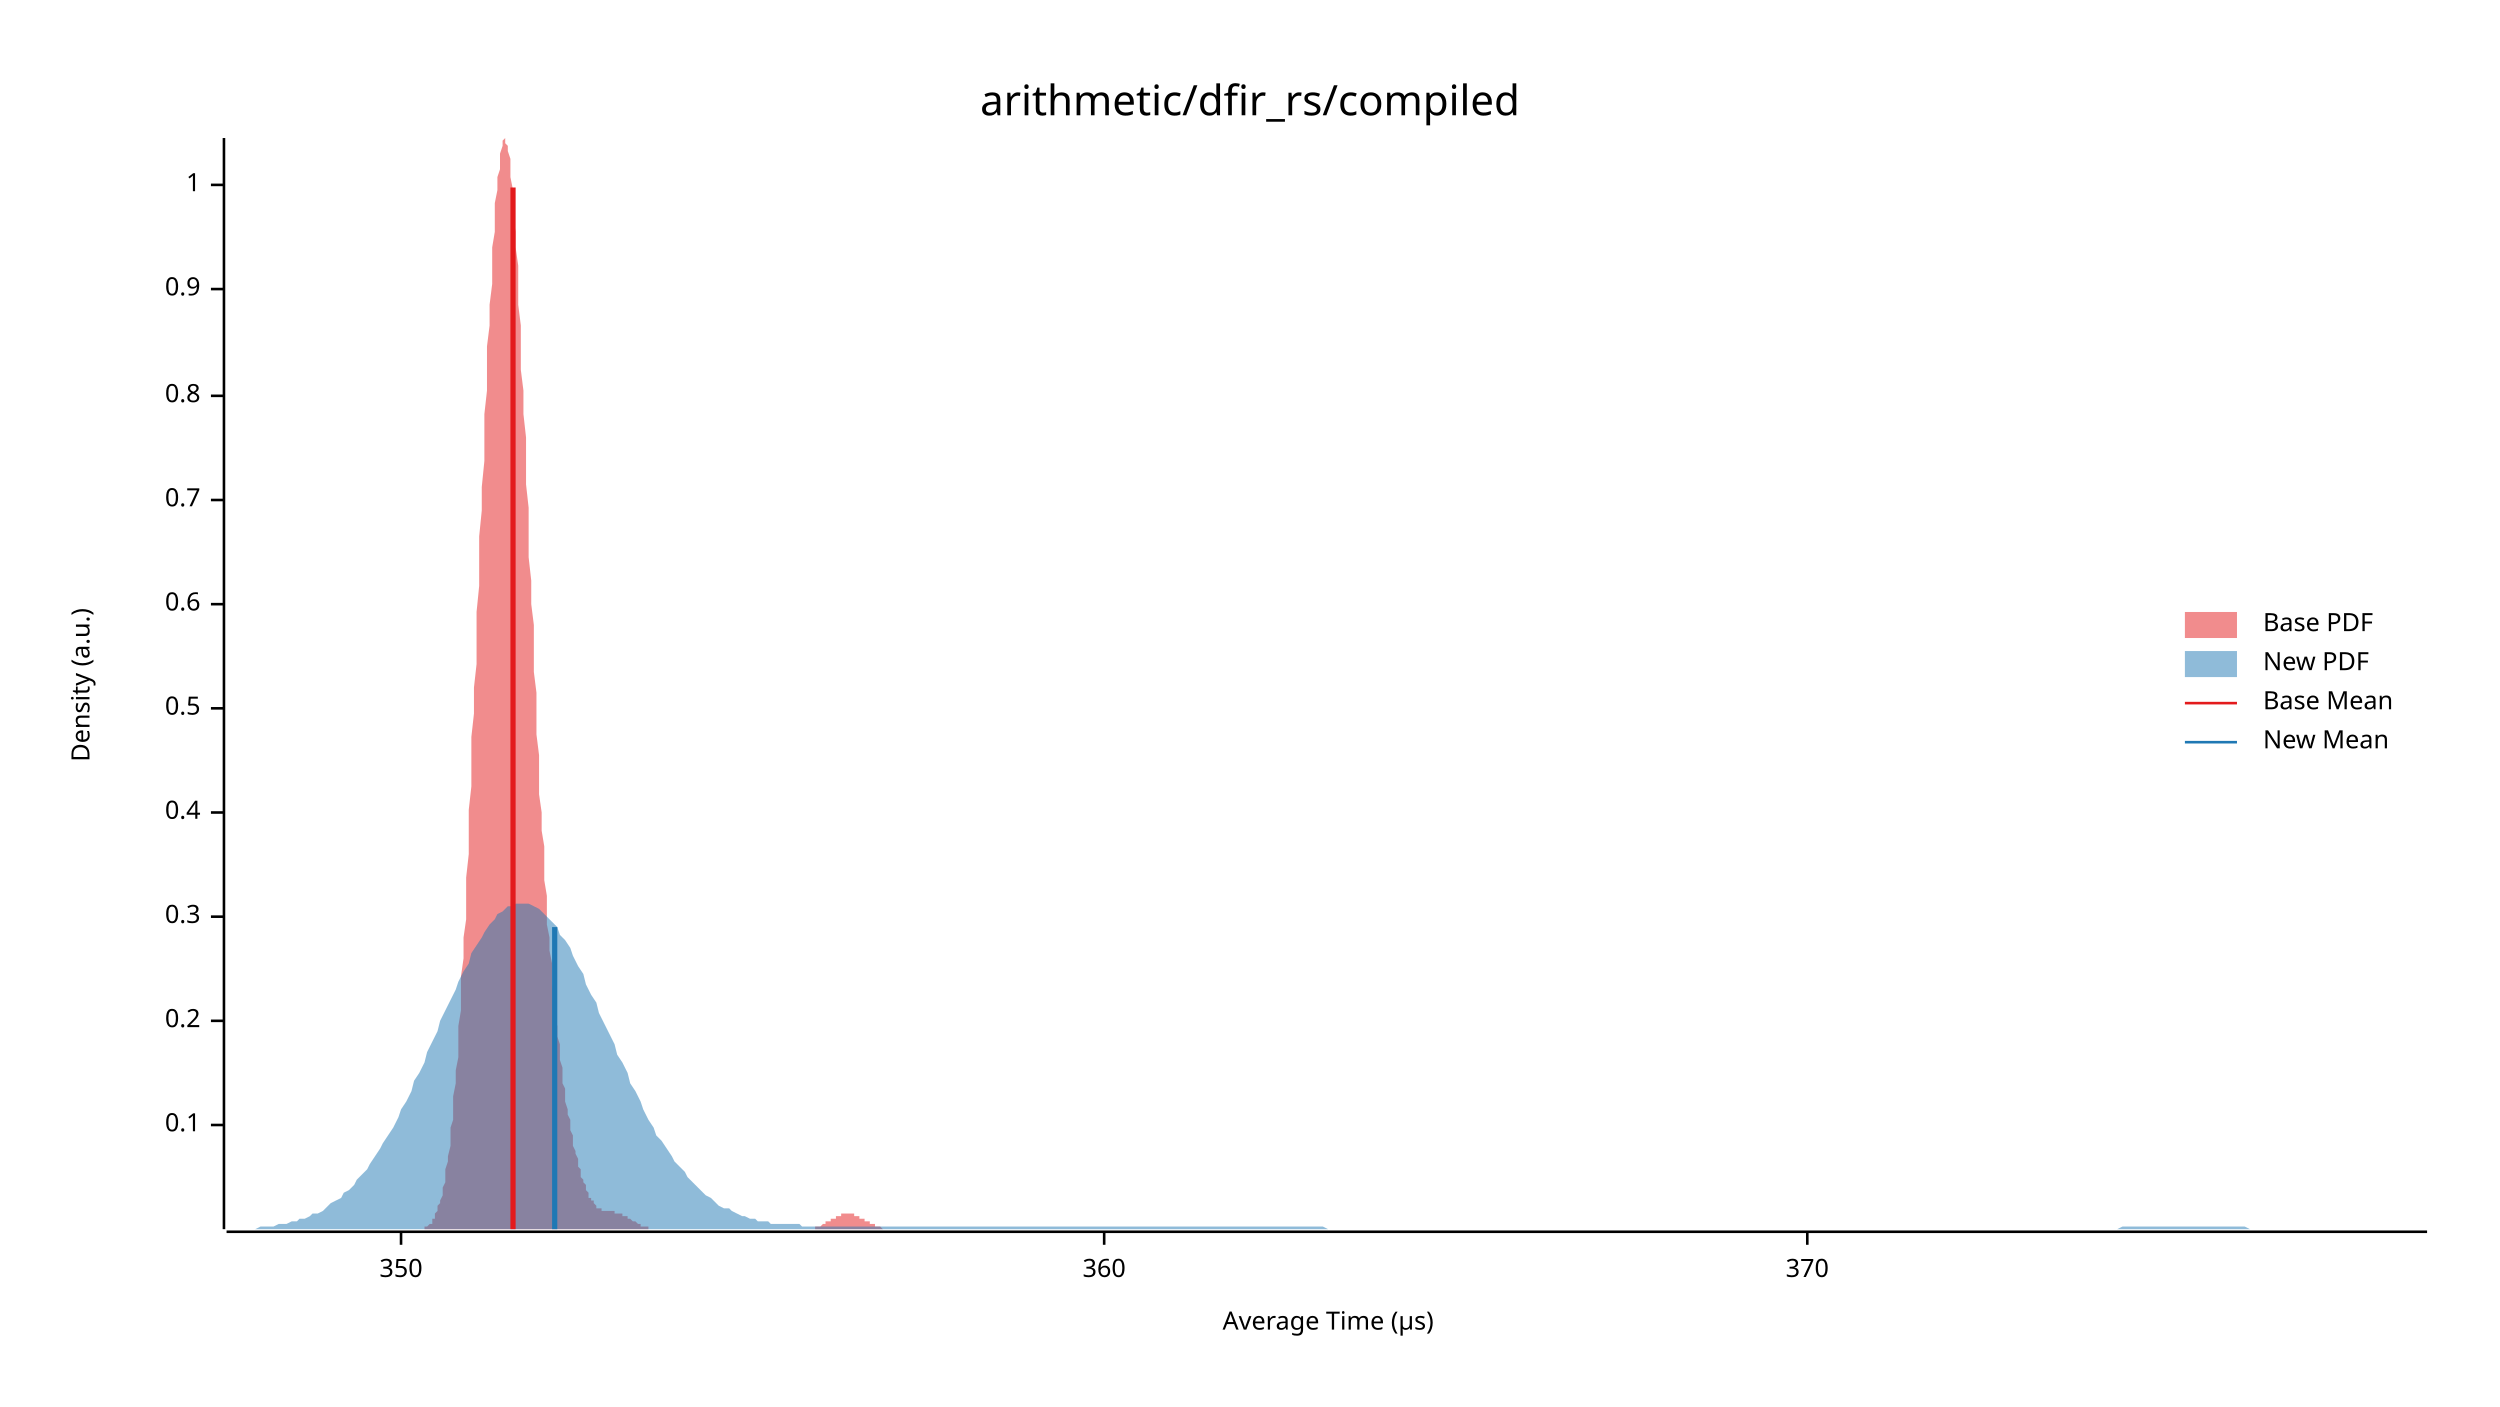
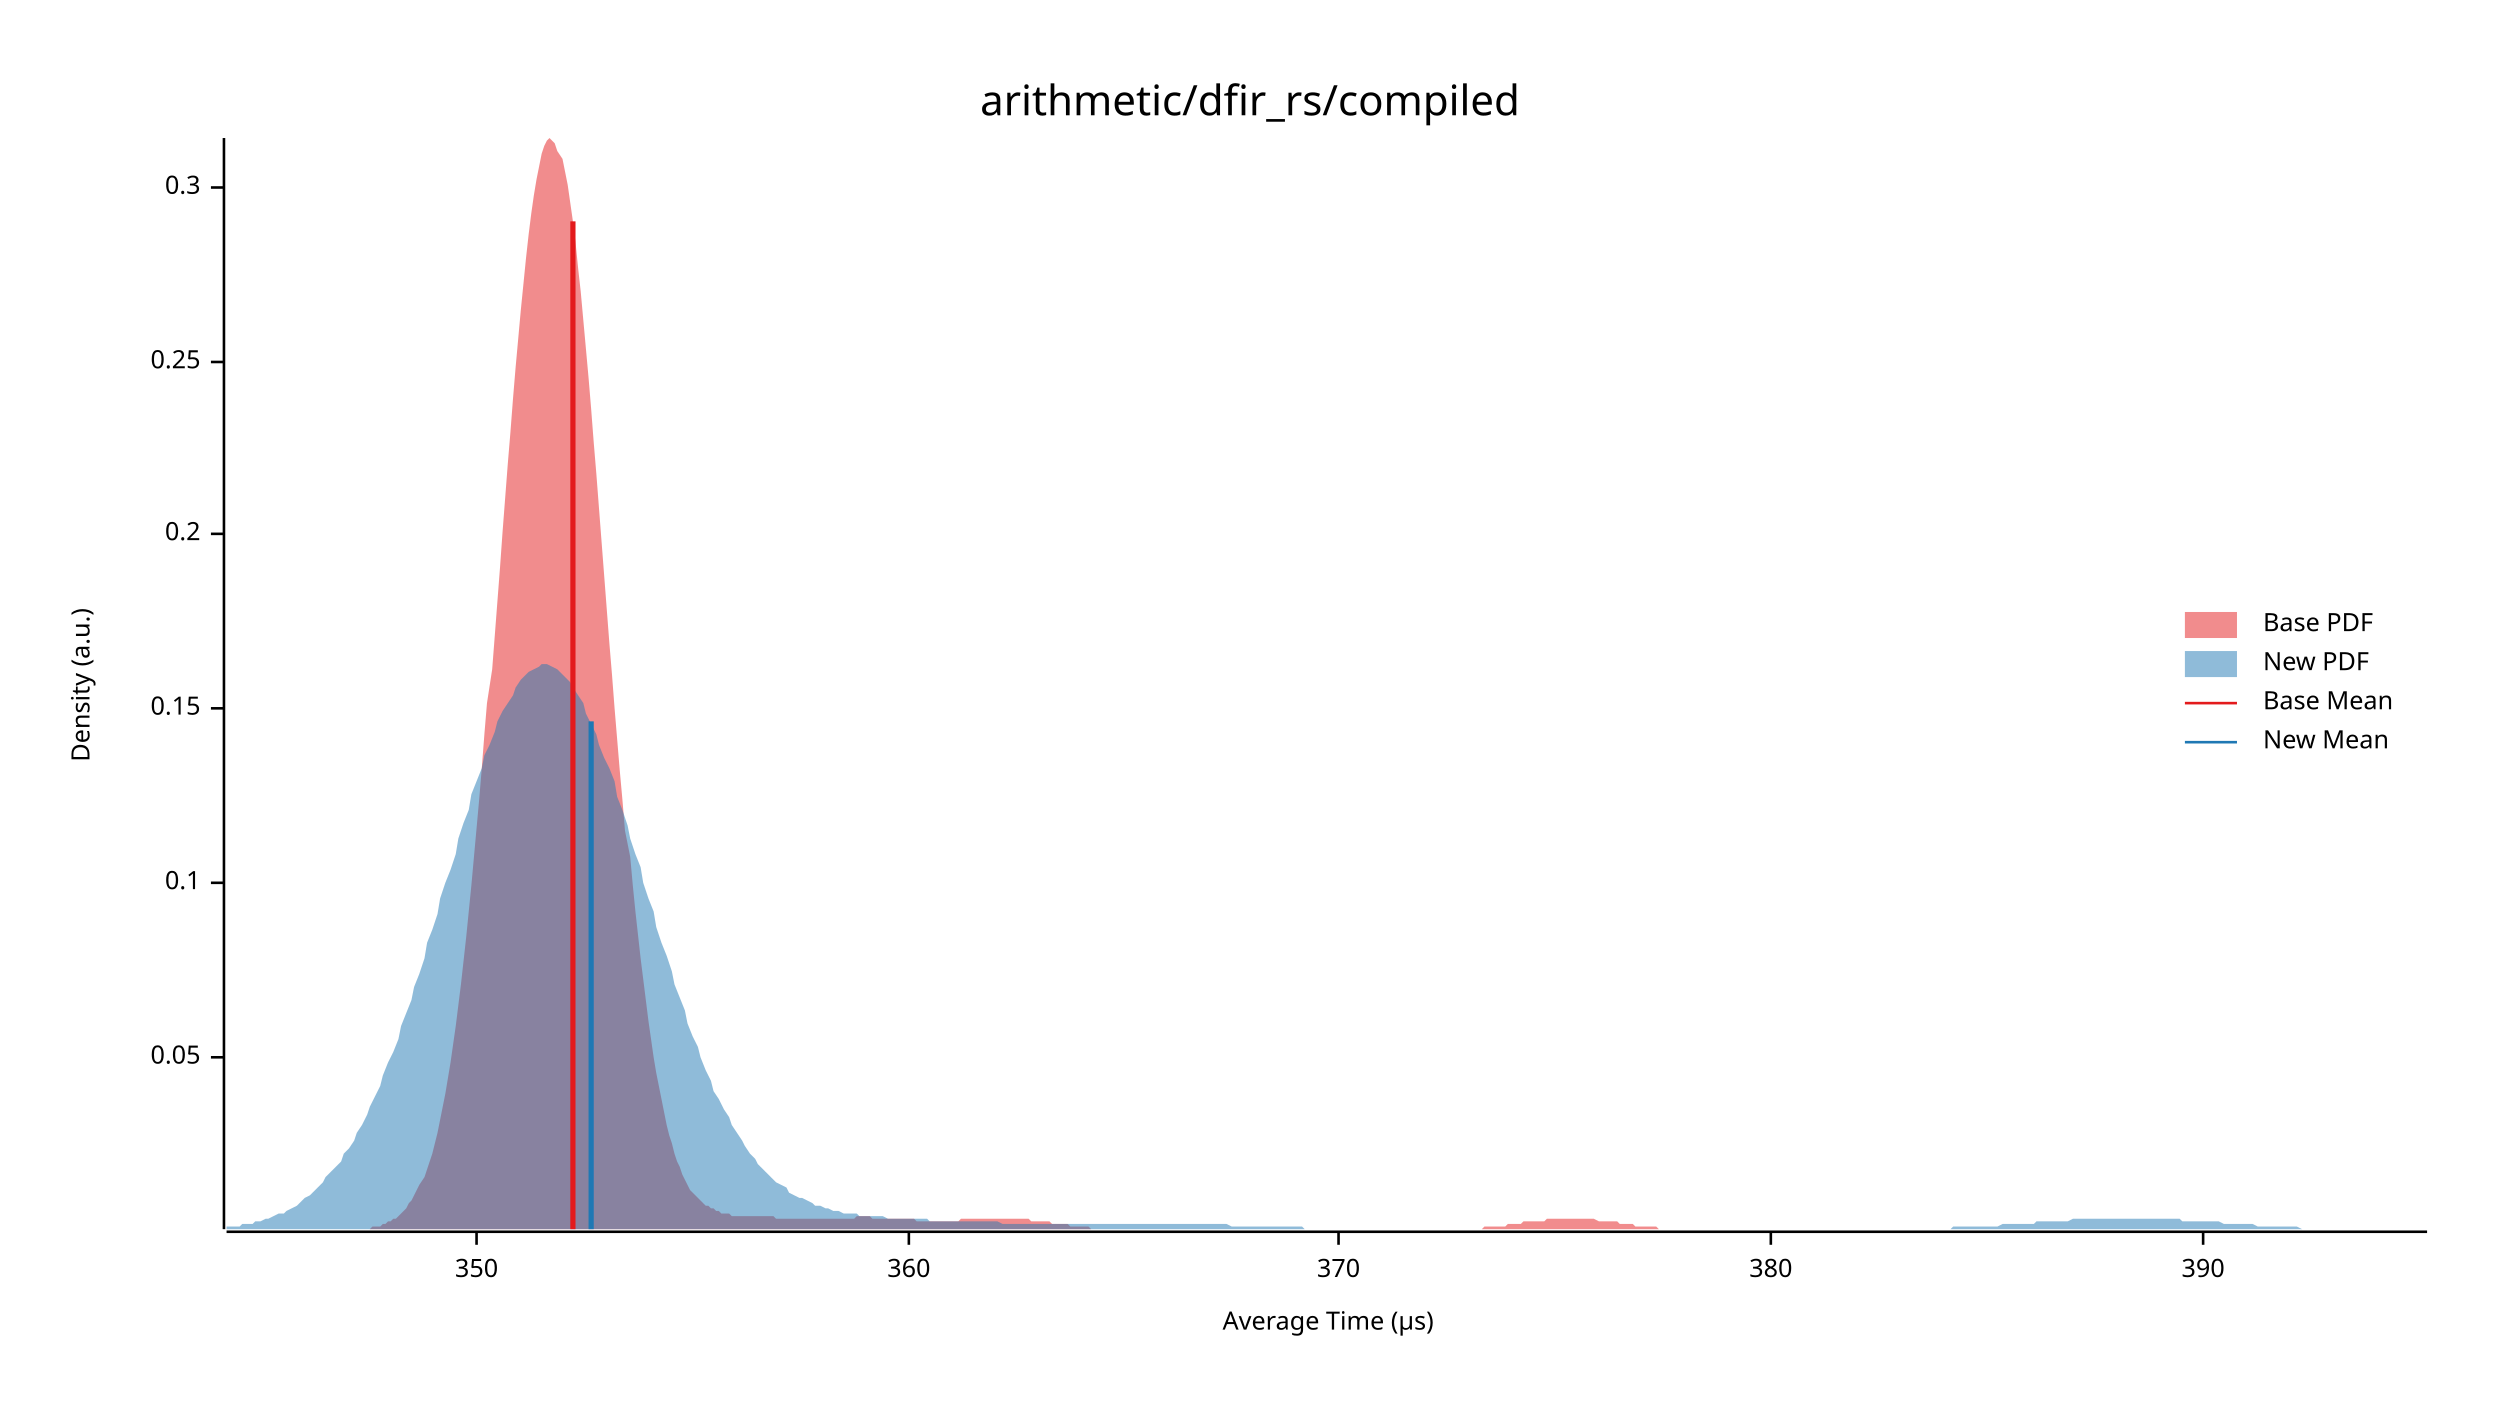
<svg xmlns="http://www.w3.org/2000/svg" width="960" height="540" viewBox="0 0 960 540">
  <text x="480" y="32" dy="0.76em" text-anchor="middle" font-family="sans-serif" font-size="16.129" opacity="1" fill="#000000">
arithmetic/dfir_rs/compiled
</text>
  <text x="27" y="263" dy="0.76em" text-anchor="middle" font-family="sans-serif" font-size="9.677" opacity="1" fill="#000000" transform="rotate(270, 27, 263)">
Density (a.u.)
</text>
  <text x="510" y="513" dy="-0.5ex" text-anchor="middle" font-family="sans-serif" font-size="9.677" opacity="1" fill="#000000">
Average Time (µs)
</text>
  <polyline fill="none" opacity="1" stroke="#000000" stroke-width="1" points="86,53 86,472 " />
-   <text x="77" y="432" dy="0.5ex" text-anchor="end" font-family="sans-serif" font-size="9.677" opacity="1" fill="#000000">
+   <text x="77" y="406" dy="0.5ex" text-anchor="end" font-family="sans-serif" font-size="9.677" opacity="1" fill="#000000">
+ 0.05
+ </text>
+   <polyline fill="none" opacity="1" stroke="#000000" stroke-width="1" points="81,406 86,406 " />
+   <text x="77" y="339" dy="0.5ex" text-anchor="end" font-family="sans-serif" font-size="9.677" opacity="1" fill="#000000">
0.1
</text>
-   <polyline fill="none" opacity="1" stroke="#000000" stroke-width="1" points="81,432 86,432 " />
-   <text x="77" y="392" dy="0.5ex" text-anchor="end" font-family="sans-serif" font-size="9.677" opacity="1" fill="#000000">
+   <polyline fill="none" opacity="1" stroke="#000000" stroke-width="1" points="81,339 86,339 " />
+   <text x="77" y="272" dy="0.5ex" text-anchor="end" font-family="sans-serif" font-size="9.677" opacity="1" fill="#000000">
+ 0.15
+ </text>
+   <polyline fill="none" opacity="1" stroke="#000000" stroke-width="1" points="81,272 86,272 " />
+   <text x="77" y="205" dy="0.5ex" text-anchor="end" font-family="sans-serif" font-size="9.677" opacity="1" fill="#000000">
0.2
</text>
-   <polyline fill="none" opacity="1" stroke="#000000" stroke-width="1" points="81,392 86,392 " />
-   <text x="77" y="352" dy="0.5ex" text-anchor="end" font-family="sans-serif" font-size="9.677" opacity="1" fill="#000000">
+   <polyline fill="none" opacity="1" stroke="#000000" stroke-width="1" points="81,205 86,205 " />
+   <text x="77" y="139" dy="0.5ex" text-anchor="end" font-family="sans-serif" font-size="9.677" opacity="1" fill="#000000">
+ 0.25
+ </text>
+   <polyline fill="none" opacity="1" stroke="#000000" stroke-width="1" points="81,139 86,139 " />
+   <text x="77" y="72" dy="0.5ex" text-anchor="end" font-family="sans-serif" font-size="9.677" opacity="1" fill="#000000">
0.3
</text>
-   <polyline fill="none" opacity="1" stroke="#000000" stroke-width="1" points="81,352 86,352 " />
-   <text x="77" y="312" dy="0.5ex" text-anchor="end" font-family="sans-serif" font-size="9.677" opacity="1" fill="#000000">
- 0.4
- </text>
-   <polyline fill="none" opacity="1" stroke="#000000" stroke-width="1" points="81,312 86,312 " />
-   <text x="77" y="272" dy="0.5ex" text-anchor="end" font-family="sans-serif" font-size="9.677" opacity="1" fill="#000000">
- 0.5
- </text>
-   <polyline fill="none" opacity="1" stroke="#000000" stroke-width="1" points="81,272 86,272 " />
-   <text x="77" y="232" dy="0.5ex" text-anchor="end" font-family="sans-serif" font-size="9.677" opacity="1" fill="#000000">
- 0.6
- </text>
-   <polyline fill="none" opacity="1" stroke="#000000" stroke-width="1" points="81,232 86,232 " />
-   <text x="77" y="192" dy="0.5ex" text-anchor="end" font-family="sans-serif" font-size="9.677" opacity="1" fill="#000000">
- 0.7
- </text>
-   <polyline fill="none" opacity="1" stroke="#000000" stroke-width="1" points="81,192 86,192 " />
-   <text x="77" y="152" dy="0.5ex" text-anchor="end" font-family="sans-serif" font-size="9.677" opacity="1" fill="#000000">
- 0.8
- </text>
-   <polyline fill="none" opacity="1" stroke="#000000" stroke-width="1" points="81,152 86,152 " />
-   <text x="77" y="111" dy="0.5ex" text-anchor="end" font-family="sans-serif" font-size="9.677" opacity="1" fill="#000000">
- 0.9
- </text>
-   <polyline fill="none" opacity="1" stroke="#000000" stroke-width="1" points="81,111 86,111 " />
-   <text x="77" y="71" dy="0.5ex" text-anchor="end" font-family="sans-serif" font-size="9.677" opacity="1" fill="#000000">
- 1
- </text>
-   <polyline fill="none" opacity="1" stroke="#000000" stroke-width="1" points="81,71 86,71 " />
+   <polyline fill="none" opacity="1" stroke="#000000" stroke-width="1" points="81,72 86,72 " />
  <polyline fill="none" opacity="1" stroke="#000000" stroke-width="1" points="87,473 932,473 " />
-   <text x="154" y="483" dy="0.76em" text-anchor="middle" font-family="sans-serif" font-size="9.677" opacity="1" fill="#000000">
+   <text x="183" y="483" dy="0.76em" text-anchor="middle" font-family="sans-serif" font-size="9.677" opacity="1" fill="#000000">
350
</text>
-   <polyline fill="none" opacity="1" stroke="#000000" stroke-width="1" points="154,473 154,478 " />
-   <text x="424" y="483" dy="0.76em" text-anchor="middle" font-family="sans-serif" font-size="9.677" opacity="1" fill="#000000">
+   <polyline fill="none" opacity="1" stroke="#000000" stroke-width="1" points="183,473 183,478 " />
+   <text x="349" y="483" dy="0.76em" text-anchor="middle" font-family="sans-serif" font-size="9.677" opacity="1" fill="#000000">
360
</text>
-   <polyline fill="none" opacity="1" stroke="#000000" stroke-width="1" points="424,473 424,478 " />
-   <text x="694" y="483" dy="0.76em" text-anchor="middle" font-family="sans-serif" font-size="9.677" opacity="1" fill="#000000">
+   <polyline fill="none" opacity="1" stroke="#000000" stroke-width="1" points="349,473 349,478 " />
+   <text x="514" y="483" dy="0.76em" text-anchor="middle" font-family="sans-serif" font-size="9.677" opacity="1" fill="#000000">
370
</text>
-   <polyline fill="none" opacity="1" stroke="#000000" stroke-width="1" points="694,473 694,478 " />
-   <polygon opacity="0.5" fill="#E31A1C" points="160,472 161,472 161,472 161,472 162,472 162,472 163,472 163,472 163,471 164,471 164,471 164,471 165,470 165,470 166,470 166,469 166,468 167,468 167,467 167,466 168,465 168,464 168,463 169,462 169,461 170,459 170,458 170,456 171,454 171,451 171,449 172,446 172,444 173,440 173,437 173,433 174,430 174,425 174,421 175,416 175,411 176,406 176,400 176,394 177,388 177,382 177,375 178,368 178,360 179,353 179,345 179,337 180,328 180,320 180,311 181,302 181,293 181,283 182,274 182,264 183,255 183,245 183,235 184,225 184,216 184,206 185,196 185,187 186,177 186,168 186,159 187,150 187,141 187,133 188,125 188,117 189,109 189,102 189,95 190,89 190,83 190,78 191,73 191,68 192,65 192,61 192,59 193,56 193,55 193,54 194,53 194,54 194,55 195,56 195,58 196,61 196,64 196,68 197,73 197,78 197,83 198,89 198,95 199,102 199,109 199,117 200,125 200,133 200,142 201,150 201,159 202,168 202,177 202,186 203,195 203,205 203,214 204,223 204,232 205,240 205,249 205,258 206,266 206,274 206,282 207,290 207,297 207,305 208,312 208,319 209,325 209,332 209,338 210,344 210,349 210,355 211,360 211,365 212,370 212,374 212,378 213,383 213,387 213,390 214,394 214,398 215,401 215,404 215,407 216,410 216,413 216,416 217,418 217,421 217,423 218,426 218,428 219,430 219,432 219,434 220,436 220,438 220,440 221,442 221,443 222,445 222,446 222,448 223,449 223,451 223,452 224,453 224,454 225,455 225,456 225,457 226,458 226,459 226,460 227,460 227,461 228,461 228,462 228,462 229,463 229,463 229,464 230,464 230,464 230,464 231,464 231,465 232,465 232,465 232,465 233,465 233,465 233,465 234,465 234,465 235,465 235,465 235,465 236,465 236,466 236,466 237,466 237,466 238,466 238,466 238,466 239,466 239,467 239,467 240,467 240,467 241,467 241,468 241,468 242,468 242,468 242,468 243,469 243,469 243,469 244,469 244,469 245,470 245,470 245,470 246,470 246,470 246,471 247,471 247,471 248,471 248,471 248,471 249,471 249,472 249,472 250,472 250,472 251,472 251,472 251,472 252,472 252,472 252,472 253,472 253,472 254,472 254,472 254,472 255,472 255,472 255,472 256,472 256,472 256,472 257,472 257,472 258,472 258,472 258,472 259,472 259,472 259,472 260,472 260,472 261,472 261,472 261,472 262,472 262,472 262,472 263,472 263,472 264,472 264,472 264,472 265,472 265,472 265,472 266,472 266,472 267,472 267,472 267,472 268,472 268,472 268,472 269,472 269,472 269,472 270,472 270,472 271,472 271,472 271,472 272,472 272,472 272,472 273,472 273,472 274,472 274,472 274,472 275,472 275,472 275,472 276,472 276,472 277,472 277,472 277,472 278,472 278,472 278,472 279,472 279,472 280,472 280,472 280,472 281,472 281,472 281,472 282,472 282,472 282,472 283,472 283,472 284,472 284,472 284,472 285,472 285,472 285,472 286,472 286,472 287,472 287,472 287,472 288,472 288,472 288,472 289,472 289,472 290,472 290,472 290,472 291,472 291,472 291,472 292,472 292,472 293,472 293,472 293,472 294,472 294,472 294,472 295,472 295,472 295,472 296,472 296,472 297,472 297,472 297,472 298,472 298,472 298,472 299,472 299,472 300,472 300,472 300,472 301,472 301,472 301,472 302,472 302,472 303,472 303,472 303,472 304,472 304,472 304,472 305,472 305,472 305,472 306,472 306,472 307,472 307,472 307,472 308,472 308,472 308,472 309,472 309,472 310,472 310,472 310,472 311,472 311,472 311,472 312,472 312,472 313,472 313,471 313,471 314,471 314,471 314,471 315,471 315,471 316,470 316,470 316,470 317,470 317,470 317,469 318,469 318,469 318,469 319,469 319,468 320,468 320,468 320,468 321,468 321,467 321,467 322,467 322,467 323,467 323,467 323,466 324,466 324,466 324,466 325,466 325,466 326,466 326,466 326,466 327,466 327,466 327,466 328,466 328,467 329,467 329,467 329,467 330,467 330,467 330,468 331,468 331,468 331,468 332,468 332,469 333,469 333,469 333,469 334,469 334,470 334,470 335,470 335,470 336,470 336,471 336,471 337,471 337,471 337,471 338,471 338,471 339,472 339,472 339,472 340,472 340,472 340,472 341,472 341,472 342,472 342,472 342,472 343,472 343,472 343,472 344,472 344,472 344,472 345,472 345,472 346,472 346,472 160,472 " />
-   <polygon opacity="0.5" fill="#1F78B4" points="87,472 88,472 90,472 92,472 93,472 95,472 97,472 98,472 100,471 102,471 103,471 105,471 107,470 109,470 110,470 112,469 114,469 115,468 117,468 119,467 120,466 122,466 124,465 125,464 127,462 129,461 131,460 132,458 134,457 136,455 137,453 139,451 141,449 142,447 144,444 146,441 147,439 149,436 151,433 153,429 154,426 156,423 158,419 159,415 161,412 163,408 164,404 166,400 168,396 169,392 171,388 173,384 175,380 176,377 178,373 180,370 181,366 183,363 185,360 186,358 188,355 190,353 191,351 193,350 195,348 197,348 198,347 200,347 202,347 203,347 205,348 207,349 208,350 210,352 212,354 214,356 215,359 217,361 219,364 220,367 222,371 224,374 225,378 227,382 229,385 230,389 232,393 234,397 236,401 237,405 239,408 241,412 242,416 244,419 246,423 247,426 249,430 251,433 252,436 254,438 256,441 258,444 259,446 261,448 263,450 264,452 266,454 268,456 269,457 271,459 273,460 274,461 276,463 278,464 280,464 281,465 283,466 285,467 286,467 288,468 290,468 291,469 293,469 295,469 296,470 298,470 300,470 302,470 303,470 305,470 307,470 308,471 310,471 312,471 313,471 315,471 317,471 318,471 320,471 322,471 324,471 325,471 327,471 329,471 330,471 332,471 334,471 335,471 337,471 339,471 341,471 342,471 344,471 346,471 347,471 349,471 351,471 352,471 354,471 356,471 357,471 359,471 361,471 363,471 364,471 366,471 368,471 369,471 371,471 373,471 374,471 376,471 378,471 379,471 381,471 383,471 385,471 386,471 388,471 390,471 391,471 393,471 395,471 396,471 398,471 400,471 401,471 403,471 405,471 407,471 408,471 410,471 412,471 413,471 415,471 417,471 418,471 420,471 422,471 423,471 425,471 427,471 429,471 430,471 432,471 434,471 435,471 437,471 439,471 440,471 442,471 444,471 445,471 447,471 449,471 451,471 452,471 454,471 456,471 457,471 459,471 461,471 462,471 464,471 466,471 468,471 469,471 471,471 473,471 474,471 476,471 478,471 479,471 481,471 483,471 484,471 486,471 488,471 490,471 491,471 493,471 495,471 496,471 498,471 500,471 501,471 503,471 505,471 506,471 508,471 510,472 512,472 513,472 515,472 517,472 518,472 520,472 522,472 523,472 525,472 527,472 528,472 530,472 532,472 534,472 535,472 537,472 539,472 540,472 542,472 544,472 545,472 547,472 549,472 550,472 552,472 554,472 556,472 557,472 559,472 561,472 562,472 564,472 566,472 567,472 569,472 571,472 573,472 574,472 576,472 578,472 579,472 581,472 583,472 584,472 586,472 588,472 589,472 591,472 593,472 595,472 596,472 598,472 600,472 601,472 603,472 605,472 606,472 608,472 610,472 611,472 613,472 615,472 617,472 618,472 620,472 622,472 623,472 625,472 627,472 628,472 630,472 632,472 633,472 635,472 637,472 639,472 640,472 642,472 644,472 645,472 647,472 649,472 650,472 652,472 654,472 655,472 657,472 659,472 661,472 662,472 664,472 666,472 667,472 669,472 671,472 672,472 674,472 676,472 677,472 679,472 681,472 683,472 684,472 686,472 688,472 689,472 691,472 693,472 694,472 696,472 698,472 700,472 701,472 703,472 705,472 706,472 708,472 710,472 711,472 713,472 715,472 716,472 718,472 720,472 722,472 723,472 725,472 727,472 728,472 730,472 732,472 733,472 735,472 737,472 738,472 740,472 742,472 744,472 745,472 747,472 749,472 750,472 752,472 754,472 755,472 757,472 759,472 760,472 762,472 764,472 766,472 767,472 769,472 771,472 772,472 774,472 776,472 777,472 779,472 781,472 782,472 784,472 786,472 788,472 789,472 791,472 793,472 794,472 796,472 798,472 799,472 801,472 803,472 804,472 806,472 808,472 810,472 811,472 813,472 815,471 816,471 818,471 820,471 821,471 823,471 825,471 827,471 828,471 830,471 832,471 833,471 835,471 837,471 838,471 840,471 842,471 843,471 845,471 847,471 849,471 850,471 852,471 854,471 855,471 857,471 859,471 860,471 862,471 864,472 865,472 867,472 869,472 871,472 872,472 874,472 876,472 877,472 879,472 881,472 882,472 884,472 886,472 887,472 889,472 891,472 893,472 894,472 896,472 898,472 899,472 901,472 903,472 904,472 906,472 908,472 909,472 911,472 913,472 915,472 916,472 918,472 920,472 921,472 923,472 925,472 926,472 928,472 930,472 932,472 932,472 87,472 " />
-   <polyline fill="none" opacity="1" stroke="#E31A1C" stroke-width="2" points="197,472 197,72 " />
-   <polyline fill="none" opacity="1" stroke="#1F78B4" stroke-width="2" points="213,472 213,356 " />
+   <polyline fill="none" opacity="1" stroke="#000000" stroke-width="1" points="514,473 514,478 " />
+   <text x="680" y="483" dy="0.76em" text-anchor="middle" font-family="sans-serif" font-size="9.677" opacity="1" fill="#000000">
+ 380
+ </text>
+   <polyline fill="none" opacity="1" stroke="#000000" stroke-width="1" points="680,473 680,478 " />
+   <text x="846" y="483" dy="0.76em" text-anchor="middle" font-family="sans-serif" font-size="9.677" opacity="1" fill="#000000">
+ 390
+ </text>
+   <polyline fill="none" opacity="1" stroke="#000000" stroke-width="1" points="846,473 846,478 " />
+   <polygon opacity="0.5" fill="#E31A1C" points="142,472 143,471 144,471 145,471 146,471 147,470 148,470 149,469 150,469 151,468 152,468 153,467 154,466 155,465 156,464 157,462 158,461 159,459 160,457 161,455 163,452 164,449 165,446 166,443 167,439 168,435 169,430 170,425 171,420 172,414 173,408 174,401 175,394 176,386 177,378 178,369 179,360 180,350 181,340 182,329 183,318 184,307 185,295 186,282 187,270 189,257 190,244 191,231 192,218 193,204 194,191 195,178 196,166 197,153 198,141 199,130 200,119 201,109 202,99 203,90 204,82 205,75 206,69 207,64 208,59 209,56 210,54 211,53 212,54 213,55 214,58 216,61 217,66 218,71 219,78 220,85 221,93 222,103 223,112 224,123 225,134 226,145 227,157 228,170 229,182 230,195 231,208 232,221 233,234 234,247 235,259 236,272 237,284 238,296 239,307 240,319 242,329 243,340 244,350 245,359 246,368 247,376 248,384 249,392 250,399 251,406 252,412 253,417 254,422 255,427 256,432 257,436 258,439 259,443 260,446 261,448 262,451 263,453 264,455 265,457 266,458 267,459 269,461 270,462 271,463 272,463 273,464 274,464 275,465 276,465 277,466 278,466 279,466 280,466 281,467 282,467 283,467 284,467 285,467 286,467 287,467 288,467 289,467 290,467 291,467 292,467 293,467 295,467 296,467 297,467 298,468 299,468 300,468 301,468 302,468 303,468 304,468 305,468 306,468 307,468 308,468 309,468 310,468 311,468 312,468 313,468 314,468 315,468 316,468 317,468 318,468 319,468 320,468 322,468 323,468 324,468 325,468 326,468 327,468 328,468 329,467 330,467 331,467 332,467 333,467 334,467 335,468 336,468 337,468 338,468 339,468 340,468 341,468 342,468 343,468 344,468 345,468 346,468 348,468 349,468 350,468 351,468 352,469 353,469 354,469 355,469 356,469 357,469 358,469 359,469 360,469 361,469 362,469 363,469 364,469 365,469 366,469 367,469 368,469 369,468 370,468 371,468 372,468 373,468 375,468 376,468 377,468 378,468 379,468 380,468 381,468 382,468 383,468 384,468 385,468 386,468 387,468 388,468 389,468 390,468 391,468 392,468 393,468 394,468 395,468 396,469 397,469 398,469 399,469 401,469 402,469 403,469 404,470 405,470 406,470 407,470 408,470 409,470 410,470 411,471 412,471 413,471 414,471 415,471 416,471 417,471 418,471 419,472 420,472 421,472 422,472 423,472 424,472 425,472 426,472 428,472 429,472 430,472 431,472 432,472 433,472 434,472 435,472 436,472 437,472 438,472 439,472 440,472 441,472 442,472 443,472 444,472 445,472 446,472 447,472 448,472 449,472 450,472 451,472 452,472 454,472 455,472 456,472 457,472 458,472 459,472 460,472 461,472 462,472 463,472 464,472 465,472 466,472 467,472 468,472 469,472 470,472 471,472 472,472 473,472 474,472 475,472 476,472 477,472 478,472 479,472 481,472 482,472 483,472 484,472 485,472 486,472 487,472 488,472 489,472 490,472 491,472 492,472 493,472 494,472 495,472 496,472 497,472 498,472 499,472 500,472 501,472 502,472 503,472 504,472 505,472 507,472 508,472 509,472 510,472 511,472 512,472 513,472 514,472 515,472 516,472 517,472 518,472 519,472 520,472 521,472 522,472 523,472 524,472 525,472 526,472 527,472 528,472 529,472 530,472 531,472 532,472 534,472 535,472 536,472 537,472 538,472 539,472 540,472 541,472 542,472 543,472 544,472 545,472 546,472 547,472 548,472 549,472 550,472 551,472 552,472 553,472 554,472 555,472 556,472 557,472 558,472 560,472 561,472 562,472 563,472 564,472 565,472 566,472 567,472 568,472 569,472 570,471 571,471 572,471 573,471 574,471 575,471 576,471 577,471 578,471 579,470 580,470 581,470 582,470 583,470 584,470 585,469 587,469 588,469 589,469 590,469 591,469 592,469 593,469 594,468 595,468 596,468 597,468 598,468 599,468 600,468 601,468 602,468 603,468 604,468 605,468 606,468 607,468 608,468 609,468 610,468 611,468 612,468 614,469 615,469 616,469 617,469 618,469 619,469 620,469 621,469 622,470 623,470 624,470 625,470 626,470 627,470 628,471 629,471 630,471 631,471 632,471 633,471 634,471 635,471 636,471 637,472 638,472 640,472 641,472 642,472 643,472 644,472 645,472 646,472 647,472 648,472 649,472 650,472 651,472 652,472 653,472 654,472 655,472 656,472 657,472 658,472 659,472 660,472 660,472 142,472 " />
+   <polygon opacity="0.5" fill="#1F78B4" points="87,471 88,471 90,471 92,471 93,470 95,470 97,470 98,469 100,469 102,468 103,468 105,467 107,466 109,466 110,465 112,464 114,463 115,462 117,460 119,459 120,458 122,456 124,454 125,452 127,450 129,448 131,446 132,443 134,441 136,438 137,435 139,432 141,428 142,425 144,421 146,417 147,413 149,408 151,404 153,399 154,394 156,389 158,384 159,379 161,374 163,368 164,362 166,357 168,351 169,345 171,339 173,334 175,328 176,322 178,316 180,311 181,305 183,300 185,295 186,290 188,286 190,281 191,277 193,273 195,270 197,267 198,264 200,261 202,259 203,258 205,257 207,256 208,255 210,255 212,256 214,257 215,258 217,260 219,262 220,264 222,267 224,270 225,274 227,278 229,282 230,286 232,291 234,295 236,300 237,306 239,311 241,317 242,322 244,328 246,333 247,339 249,345 251,350 252,356 254,362 256,367 258,373 259,378 261,383 263,388 264,393 266,398 268,402 269,406 271,411 273,415 274,419 276,422 278,426 280,429 281,432 283,435 285,438 286,440 288,443 290,445 291,447 293,449 295,451 296,452 298,454 300,455 302,456 303,458 305,459 307,460 308,460 310,461 312,462 313,463 315,463 317,464 318,464 320,465 322,465 324,466 325,466 327,466 329,466 330,467 332,467 334,467 335,467 337,467 339,467 341,468 342,468 344,468 346,468 347,468 349,468 351,468 352,468 354,468 356,468 357,469 359,469 361,469 363,469 364,469 366,469 368,469 369,469 371,469 373,469 374,469 376,469 378,469 379,469 381,469 383,469 385,470 386,470 388,470 390,470 391,470 393,470 395,470 396,470 398,470 400,470 401,470 403,470 405,470 407,470 408,470 410,470 412,470 413,470 415,470 417,470 418,470 420,470 422,470 423,470 425,470 427,470 429,470 430,470 432,470 434,470 435,470 437,470 439,470 440,470 442,470 444,470 445,470 447,470 449,470 451,470 452,470 454,470 456,470 457,470 459,470 461,470 462,470 464,470 466,470 468,470 469,470 471,470 473,471 474,471 476,471 478,471 479,471 481,471 483,471 484,471 486,471 488,471 490,471 491,471 493,471 495,471 496,471 498,471 500,471 501,472 503,472 505,472 506,472 508,472 510,472 512,472 513,472 515,472 517,472 518,472 520,472 522,472 523,472 525,472 527,472 528,472 530,472 532,472 534,472 535,472 537,472 539,472 540,472 542,472 544,472 545,472 547,472 549,472 550,472 552,472 554,472 556,472 557,472 559,472 561,472 562,472 564,472 566,472 567,472 569,472 571,472 573,472 574,472 576,472 578,472 579,472 581,472 583,472 584,472 586,472 588,472 589,472 591,472 593,472 595,472 596,472 598,472 600,472 601,472 603,472 605,472 606,472 608,472 610,472 611,472 613,472 615,472 617,472 618,472 620,472 622,472 623,472 625,472 627,472 628,472 630,472 632,472 633,472 635,472 637,472 639,472 640,472 642,472 644,472 645,472 647,472 649,472 650,472 652,472 654,472 655,472 657,472 659,472 661,472 662,472 664,472 666,472 667,472 669,472 671,472 672,472 674,472 676,472 677,472 679,472 681,472 683,472 684,472 686,472 688,472 689,472 691,472 693,472 694,472 696,472 698,472 700,472 701,472 703,472 705,472 706,472 708,472 710,472 711,472 713,472 715,472 716,472 718,472 720,472 722,472 723,472 725,472 727,472 728,472 730,472 732,472 733,472 735,472 737,472 738,472 740,472 742,472 744,472 745,472 747,472 749,472 750,471 752,471 754,471 755,471 757,471 759,471 760,471 762,471 764,471 766,471 767,471 769,470 771,470 772,470 774,470 776,470 777,470 779,470 781,470 782,469 784,469 786,469 788,469 789,469 791,469 793,469 794,469 796,468 798,468 799,468 801,468 803,468 804,468 806,468 808,468 810,468 811,468 813,468 815,468 816,468 818,468 820,468 821,468 823,468 825,468 827,468 828,468 830,468 832,468 833,468 835,468 837,468 838,469 840,469 842,469 843,469 845,469 847,469 849,469 850,469 852,469 854,470 855,470 857,470 859,470 860,470 862,470 864,470 865,470 867,471 869,471 871,471 872,471 874,471 876,471 877,471 879,471 881,471 882,471 884,472 886,472 887,472 889,472 891,472 893,472 894,472 896,472 898,472 899,472 901,472 903,472 904,472 906,472 908,472 909,472 911,472 913,472 915,472 916,472 918,472 920,472 921,472 923,472 925,472 926,472 928,472 930,472 932,472 932,472 87,472 " />
+   <polyline fill="none" opacity="1" stroke="#E31A1C" stroke-width="2" points="220,472 220,85 " />
+   <polyline fill="none" opacity="1" stroke="#1F78B4" stroke-width="2" points="227,472 227,277 " />
  <text x="869" y="235" dy="0.76em" text-anchor="start" font-family="sans-serif" font-size="9.677" opacity="1" fill="#000000">
Base PDF
</text>
  <text x="869" y="250" dy="0.76em" text-anchor="start" font-family="sans-serif" font-size="9.677" opacity="1" fill="#000000">
New PDF
</text>
  <text x="869" y="265" dy="0.76em" text-anchor="start" font-family="sans-serif" font-size="9.677" opacity="1" fill="#000000">
Base Mean
</text>
  <text x="869" y="280" dy="0.76em" text-anchor="start" font-family="sans-serif" font-size="9.677" opacity="1" fill="#000000">
New Mean
</text>
  <rect x="839" y="235" width="20" height="10" opacity="0.5" fill="#E31A1C" stroke="none" />
  <rect x="839" y="250" width="20" height="10" opacity="0.5" fill="#1F78B4" stroke="none" />
  <polyline fill="none" opacity="1" stroke="#E31A1C" stroke-width="1" points="839,270 859,270 " />
  <polyline fill="none" opacity="1" stroke="#1F78B4" stroke-width="1" points="839,285 859,285 " />
</svg>
